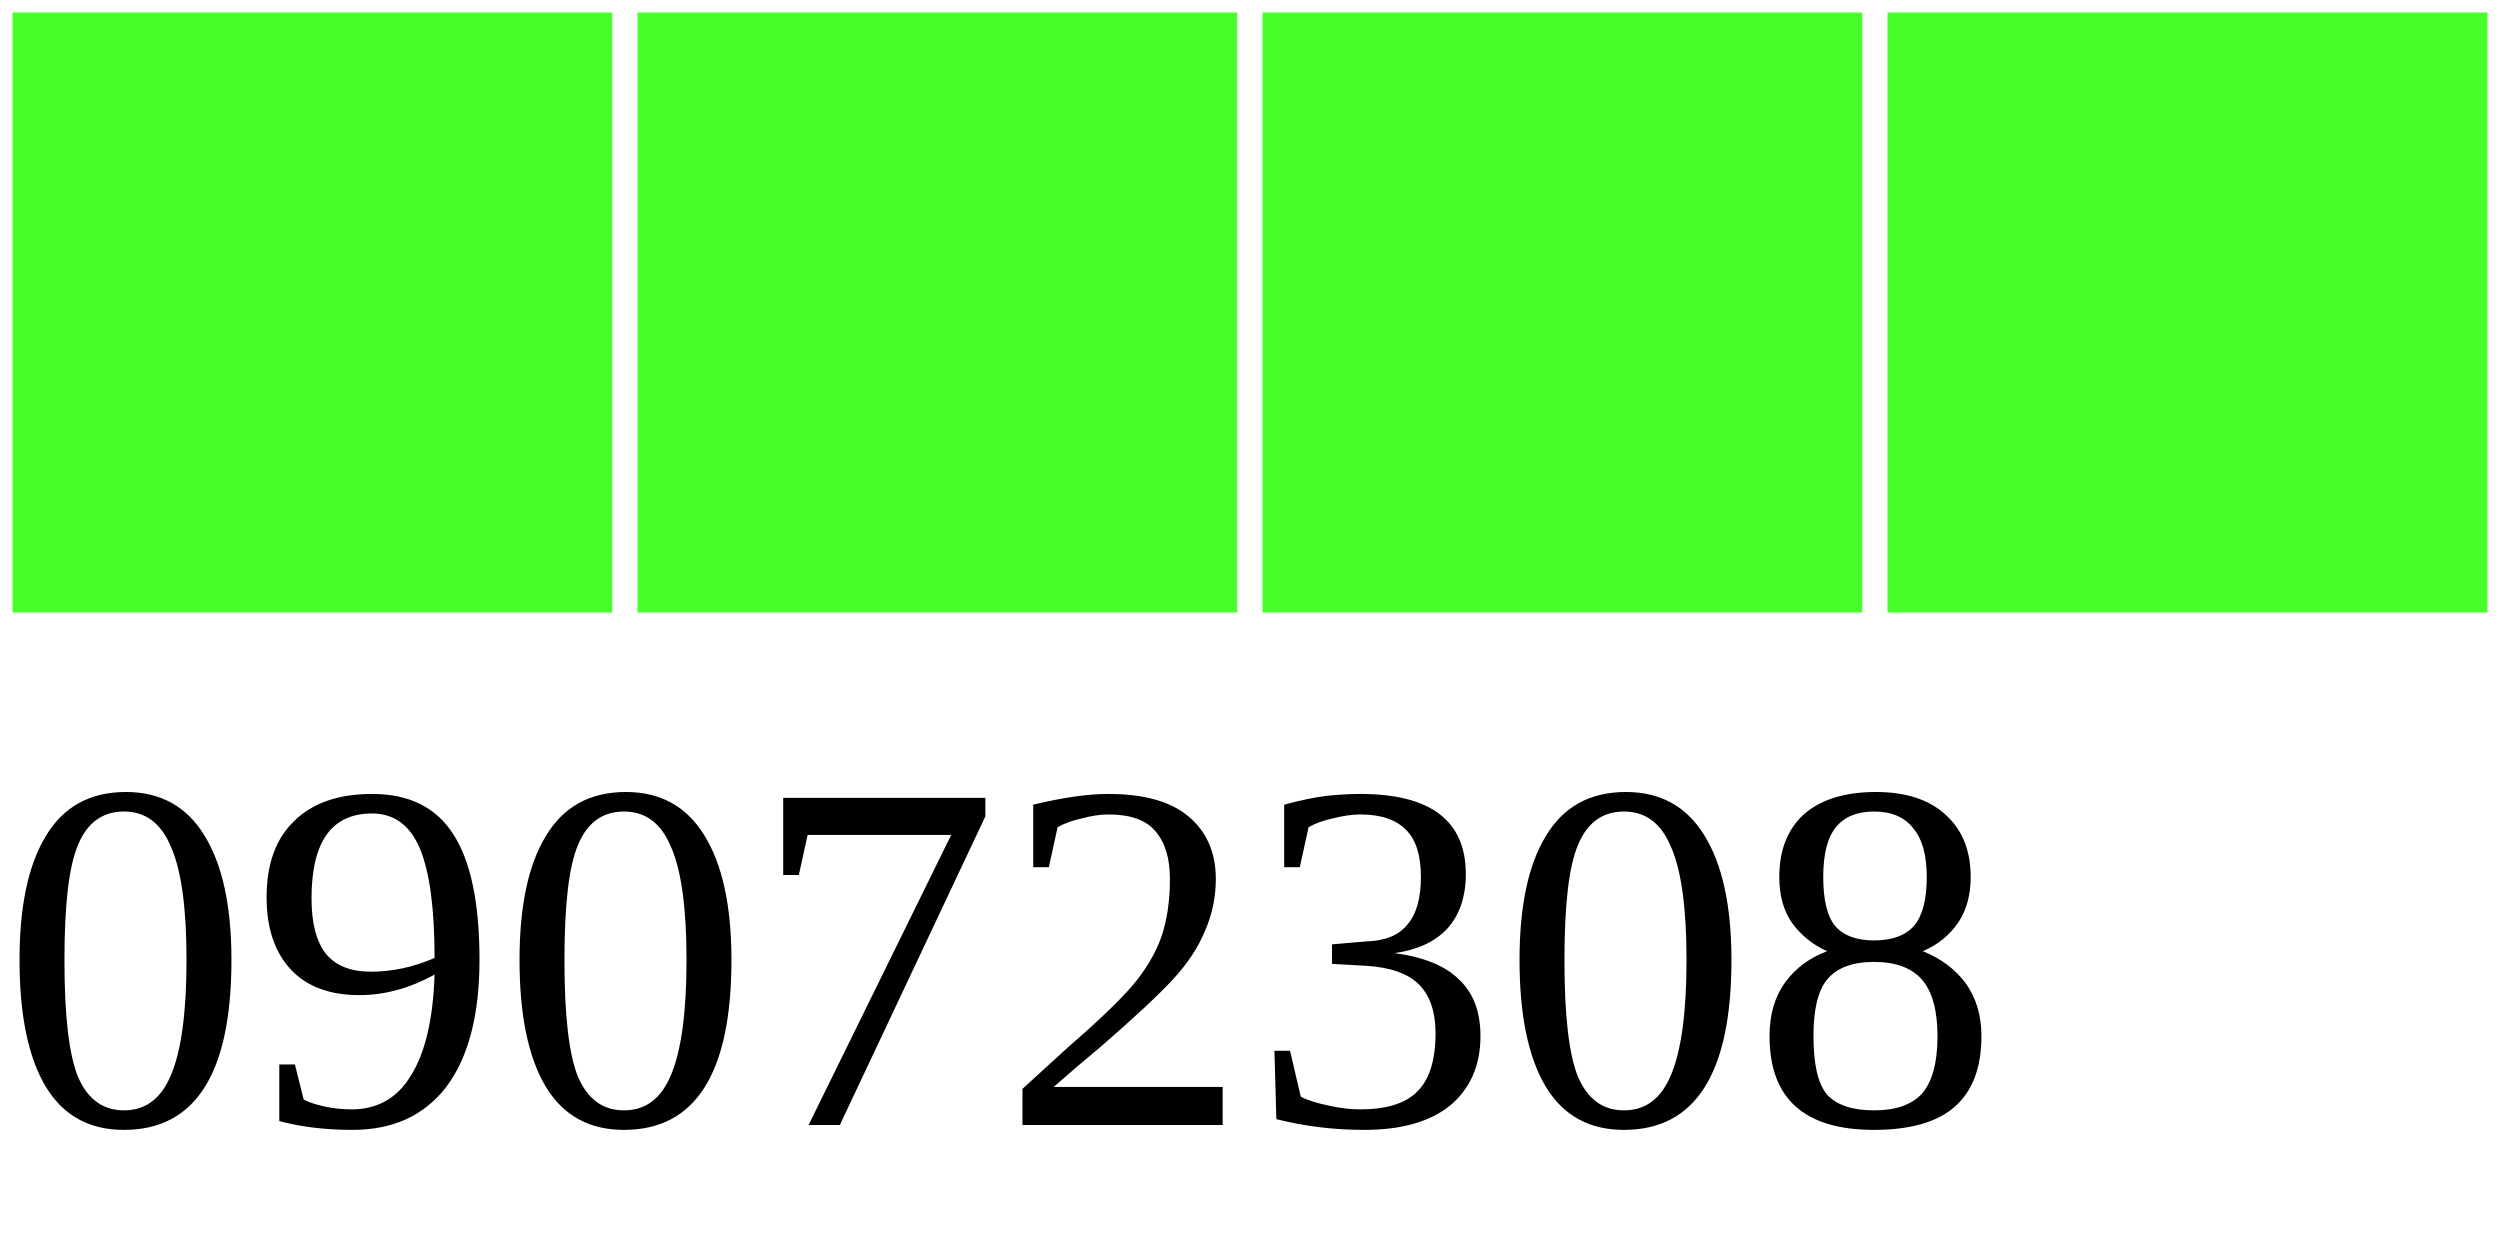
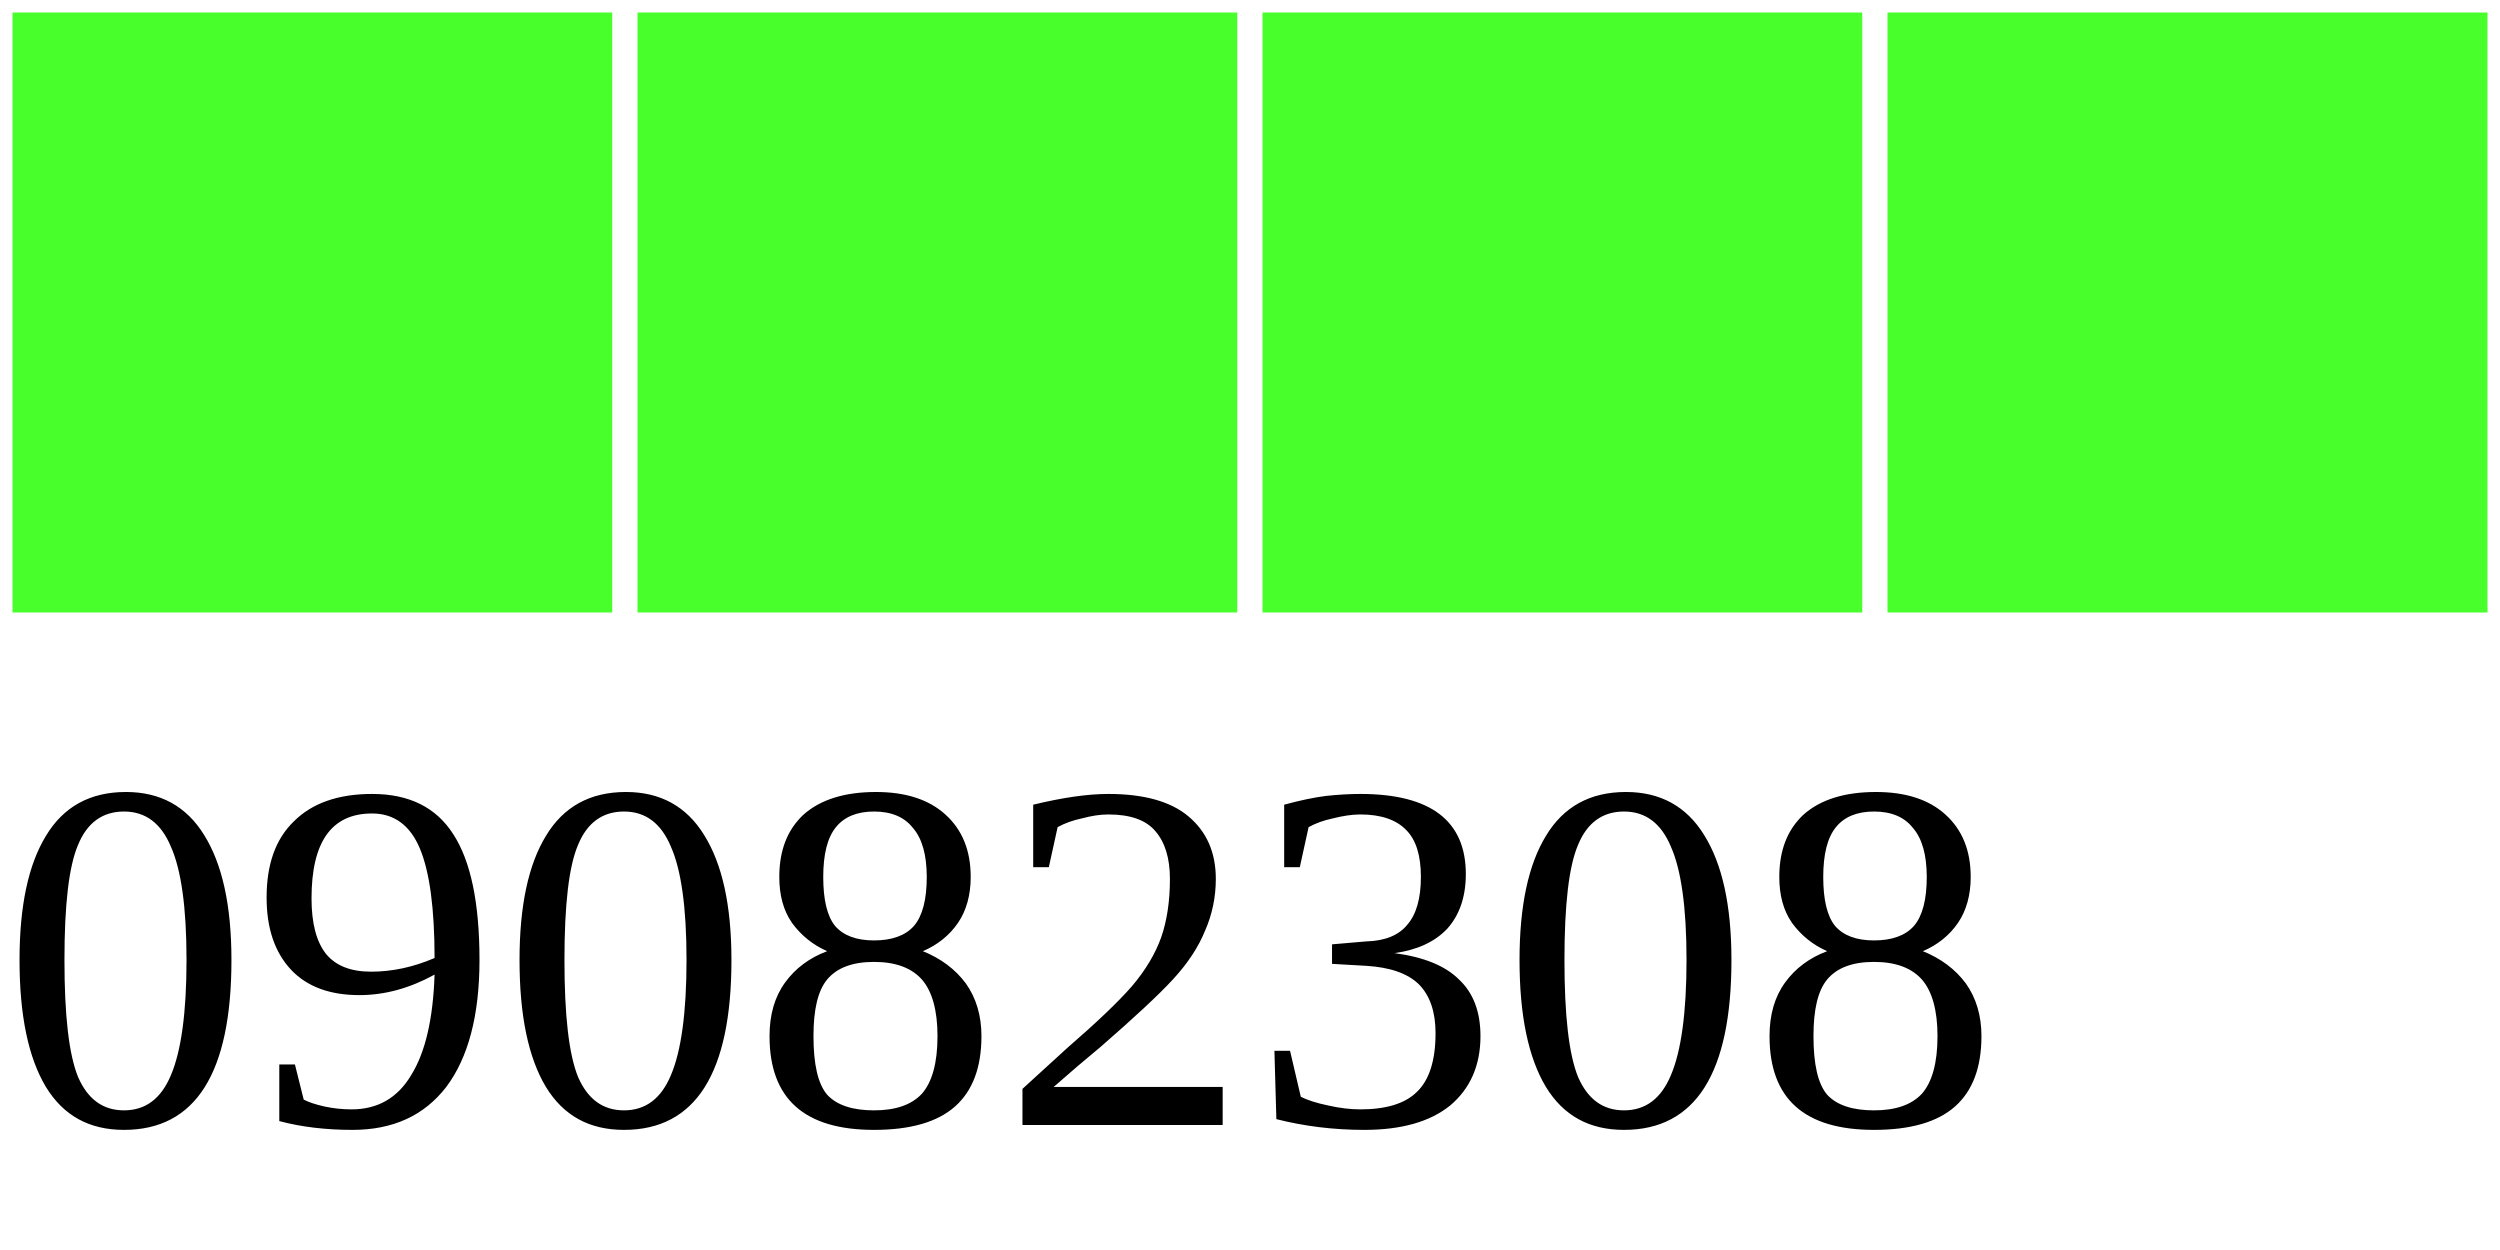
<svg xmlns="http://www.w3.org/2000/svg" width="40" height="20">
  <g>
    <rect width="10" height="10" style="fill:#48FF2C;stroke-width:0.4;stroke:rgb(255,255,255)" x="0" />
    <rect width="10" height="10" style="fill:#48FF2C;stroke-width:0.4;stroke:rgb(255,255,255)" x="10" />
    <rect width="10" height="10" style="fill:#48FF2C;stroke-width:0.4;stroke:rgb(255,255,255)" x="20" />
    <rect width="10" height="10" style="fill:#48FF2C;stroke-width:0.4;stroke:rgb(255,255,255)" x="30" />
-     <text x="0" y="18" fill="black" font-size="8">09072308</text>
+     <text x="0" y="18" fill="black" font-size="8">09082308</text>
  </g>
</svg>
